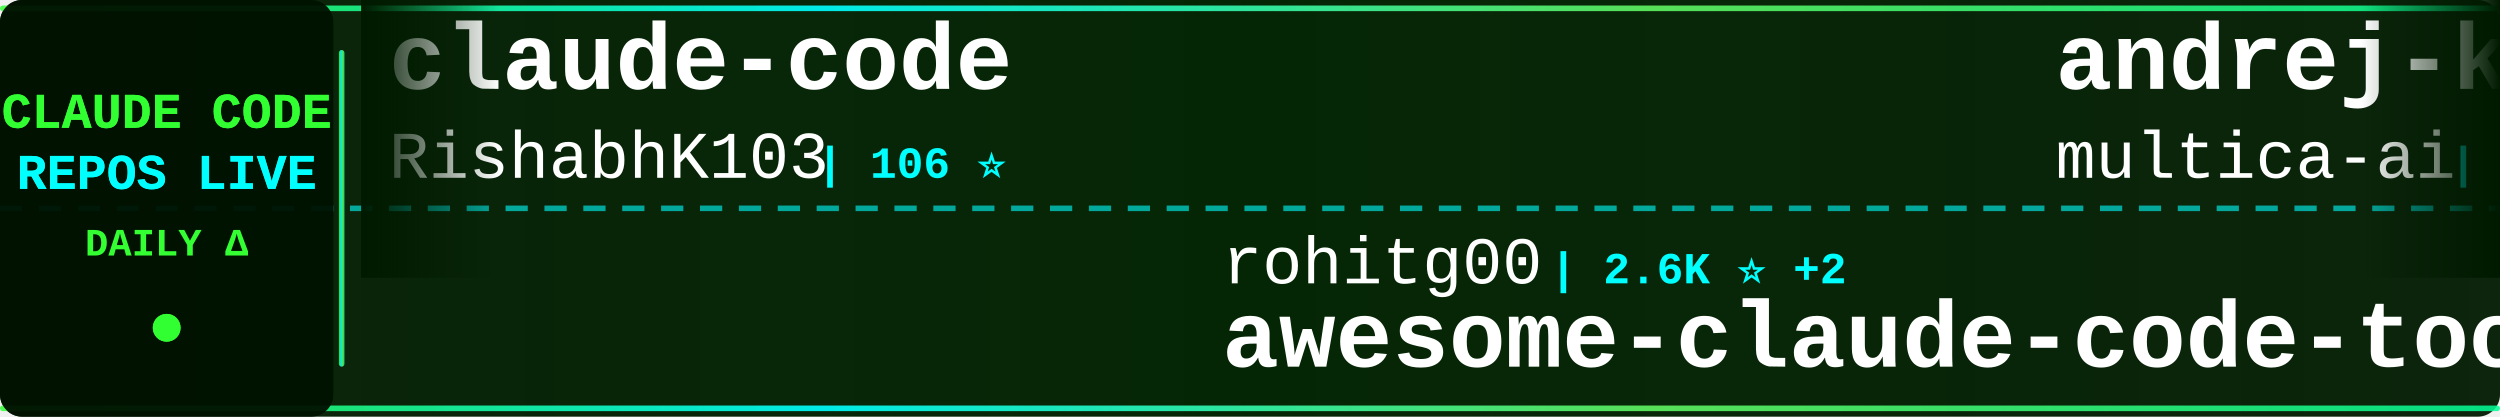
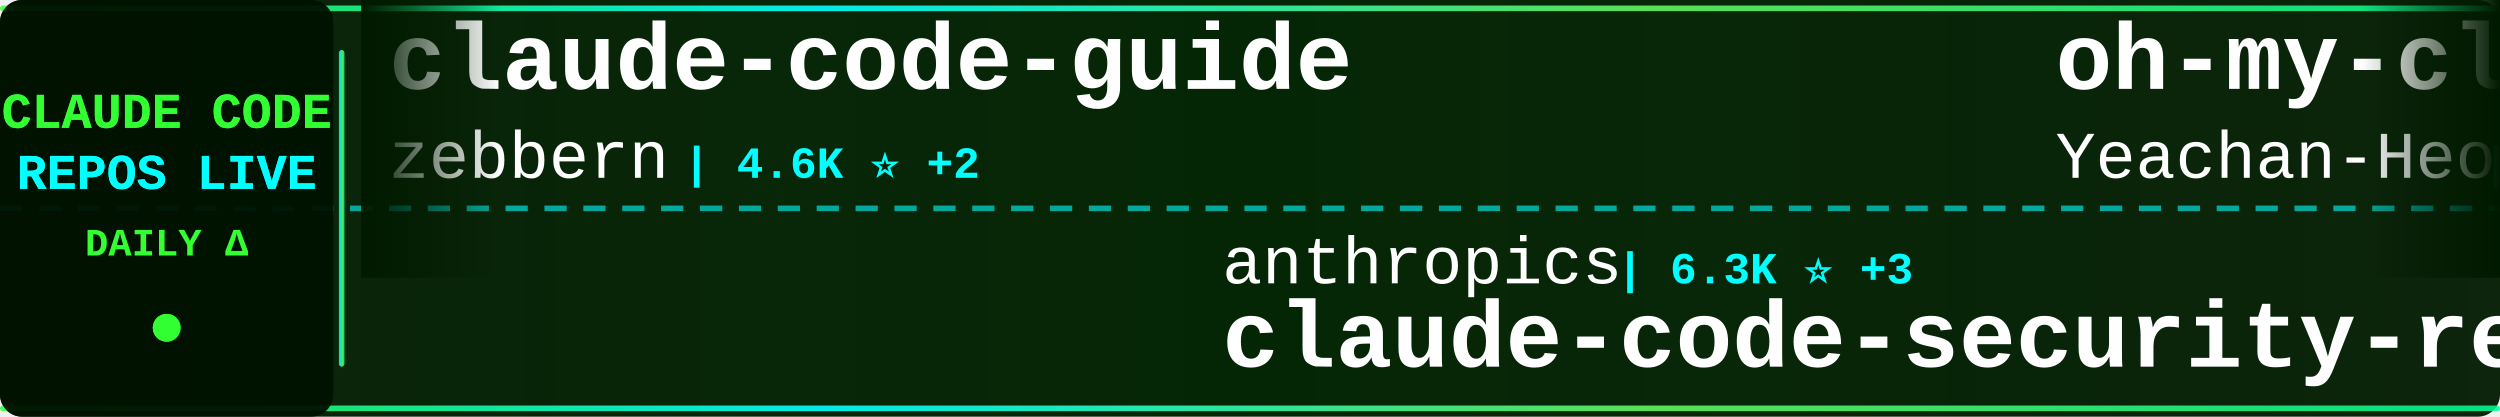
<svg xmlns="http://www.w3.org/2000/svg" width="900" height="150">
  <defs>
    <linearGradient id="tickerBg" x1="0%" y1="0%" x2="100%" y2="0%">
      <stop offset="0%" style="stop-color:#001a00;stop-opacity:0.95" />
      <stop offset="50%" style="stop-color:#002200;stop-opacity:0.98" />
      <stop offset="100%" style="stop-color:#001a00;stop-opacity:0.95" />
    </linearGradient>
    <linearGradient id="borderGrad" x1="0%" y1="0%" x2="100%" y2="0%">
      <stop offset="0%" style="stop-color:#33ff33;stop-opacity:0.85">
        <animate attributeName="stop-opacity" values="0.85;1;0.85" dur="2s" repeatCount="indefinite" />
      </stop>
      <stop offset="33%" style="stop-color:#00ffff;stop-opacity:0.9">
        <animate attributeName="stop-opacity" values="0.9;1;0.9" dur="2.2s" repeatCount="indefinite" />
      </stop>
      <stop offset="66%" style="stop-color:#66ff66;stop-opacity:0.85">
        <animate attributeName="stop-opacity" values="0.85;1;0.85" dur="1.8s" repeatCount="indefinite" />
      </stop>
      <stop offset="100%" style="stop-color:#00ff99;stop-opacity:0.85">
        <animate attributeName="stop-opacity" values="0.85;1;0.85" dur="2s" repeatCount="indefinite" />
      </stop>
    </linearGradient>
    <filter id="textGlow">
      <feGaussianBlur stdDeviation="0.1" result="coloredBlur" />
      <feMerge>
        <feMergeNode in="coloredBlur" />
        <feMergeNode in="SourceGraphic" />
      </feMerge>
    </filter>
    <filter id="metricGlow">
      <feGaussianBlur stdDeviation="0.2" result="coloredBlur" />
      <feMerge>
        <feMergeNode in="coloredBlur" />
        <feMergeNode in="SourceGraphic" />
      </feMerge>
    </filter>
    <linearGradient id="leftFade" x1="0%" y1="0%" x2="100%" y2="0%">
      <stop offset="0%" style="stop-color:#001a00;stop-opacity:1" />
      <stop offset="100%" style="stop-color:#001a00;stop-opacity:0" />
    </linearGradient>
    <linearGradient id="rightFade" x1="0%" y1="0%" x2="100%" y2="0%">
      <stop offset="0%" style="stop-color:#001a00;stop-opacity:0" />
      <stop offset="100%" style="stop-color:#001a00;stop-opacity:1" />
    </linearGradient>
  </defs>
  <rect width="900" height="150" fill="url(#tickerBg)" rx="8" />
  <rect x="0" y="2" width="900" height="2" fill="url(#borderGrad)" rx="1" />
  <rect x="0" y="146" width="900" height="2" fill="url(#borderGrad)" rx="1" />
  <line x1="0" y1="75" x2="900" y2="75" stroke="#00ffff" stroke-width="2" stroke-dasharray="8 6" opacity="0.6" />
  <rect x="0" y="0" width="120" height="150" fill="#001100" opacity="0.95" rx="8" />
  <text x="60" y="46" font-family="'Courier New', monospace" font-size="18" font-weight="bold" fill="#33ff33" text-anchor="middle" filter="url(#textGlow)">
    CLAUDE CODE
  </text>
  <text x="60" y="68" font-family="'Courier New', monospace" font-size="18" font-weight="bold" fill="#00ffff" text-anchor="middle" filter="url(#textGlow)">
    REPOS LIVE
  </text>
  <text x="60" y="92" font-family="'Courier New', monospace" font-size="14" font-weight="bold" fill="#33ff33" text-anchor="middle">
    DAILY Δ
  </text>
  <circle cx="60" cy="118" r="5" fill="#33ff33" filter="url(#metricGlow)">
    <animate attributeName="r" values="4;6;4" dur="1.5s" repeatCount="indefinite" />
    <animate attributeName="opacity" values="0.6;1;0.6" dur="1.5s" repeatCount="indefinite" />
  </circle>
  <rect x="122" y="18" width="2" height="114" fill="url(#borderGrad)" rx="1" />
  <clipPath id="tickerClip">
    <rect x="130" y="0" width="770" height="150" />
  </clipPath>
  <g clip-path="url(#tickerClip)">
    <g id="tickerItems">
      <animateTransform attributeName="transform" attributeType="XML" type="translate" from="0 0" to="-3000 0" dur="54s" repeatCount="indefinite" />
      <g transform="translate(0, 0)">
-         <text x="140" y="32" font-family="'Courier New', monospace" font-size="34" font-weight="bold" fill="#ffffff">claude-code</text>
-         <text x="140" y="64" font-family="'Courier New', monospace" font-size="24" font-weight="normal" fill="#ffffff" opacity="1.0">RishabhK103</text>
-         <text x="294" y="64" font-family="'Courier New', monospace" font-size="16" font-weight="bold" fill="#00ffff"> | 106 ⭐</text>
+         <text x="140" y="32" font-family="'Courier New', monospace" font-size="34" font-weight="bold" fill="#ffffff">claude-code-guide</text>
+         <text x="140" y="64" font-family="'Courier New', monospace" font-size="24" font-weight="normal" fill="#ffffff" opacity="1.0">zebbern</text>
+         <text x="246" y="64" font-family="'Courier New', monospace" font-size="16" font-weight="bold" fill="#00ffff"> | 4.6K ⭐ +2</text>
      </g>
      <g transform="translate(300, 0)">
-         <text x="140" y="102" font-family="'Courier New', monospace" font-size="24" font-weight="normal" fill="#ffffff" opacity="1.0">rohitg00</text>
-         <text x="258" y="102" font-family="'Courier New', monospace" font-size="16" font-weight="bold" fill="#00ffff"> | 2.6K ⭐ +2</text>
-         <text x="140" y="132" font-family="'Courier New', monospace" font-size="34" font-weight="bold" fill="#ffffff">awesome-claude-code-tool...</text>
+         <text x="140" y="102" font-family="'Courier New', monospace" font-size="24" font-weight="normal" fill="#ffffff" opacity="1.0">anthropics</text>
+         <text x="282" y="102" font-family="'Courier New', monospace" font-size="16" font-weight="bold" fill="#00ffff"> | 6.3K ⭐ +3</text>
+         <text x="140" y="132" font-family="'Courier New', monospace" font-size="34" font-weight="bold" fill="#ffffff">claude-code-security-rev...</text>
      </g>
      <g transform="translate(600, 0)">
-         <text x="140" y="32" font-family="'Courier New', monospace" font-size="34" font-weight="bold" fill="#ffffff">andrej-karpathy-skills</text>
-         <text x="140" y="64" font-family="'Courier New', monospace" font-size="24" font-weight="normal" fill="#ffffff" opacity="1.0">multica-ai</text>
-         <text x="282" y="64" font-family="'Courier New', monospace" font-size="16" font-weight="bold" fill="#00ffff"> | 214.7K ⭐ +18</text>
+         <text x="140" y="32" font-family="'Courier New', monospace" font-size="34" font-weight="bold" fill="#ffffff">oh-my-claudecode</text>
+         <text x="140" y="64" font-family="'Courier New', monospace" font-size="24" font-weight="normal" fill="#ffffff" opacity="1.0">Yeachan-Heo</text>
+         <text x="294" y="64" font-family="'Courier New', monospace" font-size="16" font-weight="bold" fill="#00ffff"> | 39.3K ⭐ +4</text>
      </g>
      <g transform="translate(900, 0)">
-         <text x="140" y="102" font-family="'Courier New', monospace" font-size="24" font-weight="normal" fill="#ffffff" opacity="1.0">anthropics</text>
-         <text x="282" y="102" font-family="'Courier New', monospace" font-size="16" font-weight="bold" fill="#00ffff"> | 988 ⭐</text>
-         <text x="140" y="132" font-family="'Courier New', monospace" font-size="34" font-weight="bold" fill="#ffffff">claude-code-base-action</text>
+         <text x="140" y="102" font-family="'Courier New', monospace" font-size="24" font-weight="normal" fill="#ffffff" opacity="1.0">jarmuine</text>
+         <text x="258" y="102" font-family="'Courier New', monospace" font-size="16" font-weight="bold" fill="#00ffff"> | 2.3K ⭐</text>
+         <text x="140" y="132" font-family="'Courier New', monospace" font-size="34" font-weight="bold" fill="#ffffff">claude-code</text>
      </g>
      <g transform="translate(1200, 0)">
-         <text x="140" y="32" font-family="'Courier New', monospace" font-size="34" font-weight="bold" fill="#ffffff">claude-code-from-source</text>
-         <text x="140" y="64" font-family="'Courier New', monospace" font-size="24" font-weight="normal" fill="#ffffff" opacity="1.0">alejandrobalderas</text>
-         <text x="366" y="64" font-family="'Courier New', monospace" font-size="16" font-weight="bold" fill="#00ffff"> | 2.9K ⭐ +4</text>
+         <text x="140" y="32" font-family="'Courier New', monospace" font-size="34" font-weight="bold" fill="#ffffff">claude-code-my-workflow</text>
+         <text x="140" y="64" font-family="'Courier New', monospace" font-size="24" font-weight="normal" fill="#ffffff" opacity="1.0">pedrohcgs</text>
+         <text x="270" y="64" font-family="'Courier New', monospace" font-size="16" font-weight="bold" fill="#00ffff"> | 1.6K ⭐</text>
      </g>
      <g transform="translate(1500, 0)">
-         <text x="140" y="102" font-family="'Courier New', monospace" font-size="24" font-weight="normal" fill="#ffffff" opacity="1.0">digitalsamba</text>
-         <text x="306" y="102" font-family="'Courier New', monospace" font-size="16" font-weight="bold" fill="#00ffff"> | 2.1K ⭐ +1</text>
-         <text x="140" y="132" font-family="'Courier New', monospace" font-size="34" font-weight="bold" fill="#ffffff">claude-code-video-toolki...</text>
+         <text x="140" y="102" font-family="'Courier New', monospace" font-size="24" font-weight="normal" fill="#ffffff" opacity="1.0">Donchitos</text>
+         <text x="270" y="102" font-family="'Courier New', monospace" font-size="16" font-weight="bold" fill="#00ffff"> | 25.4K ⭐ +5</text>
+         <text x="140" y="132" font-family="'Courier New', monospace" font-size="34" font-weight="bold" fill="#ffffff">Claude-Code-Game-Studios</text>
      </g>
      <g transform="translate(1800, 0)">
-         <text x="140" y="32" font-family="'Courier New', monospace" font-size="34" font-weight="bold" fill="#ffffff">claude-code-source</text>
-         <text x="140" y="64" font-family="'Courier New', monospace" font-size="24" font-weight="normal" fill="#ffffff" opacity="1.0">hangsman</text>
-         <text x="258" y="64" font-family="'Courier New', monospace" font-size="16" font-weight="bold" fill="#00ffff"> | 795 ⭐</text>
+         <text x="140" y="32" font-family="'Courier New', monospace" font-size="34" font-weight="bold" fill="#ffffff">claude-code-proxy</text>
+         <text x="140" y="64" font-family="'Courier New', monospace" font-size="24" font-weight="normal" fill="#ffffff" opacity="1.0">fuergaosi233</text>
+         <text x="306" y="64" font-family="'Courier New', monospace" font-size="16" font-weight="bold" fill="#00ffff"> | 2.8K ⭐</text>
      </g>
      <g transform="translate(2100, 0)">
-         <text x="140" y="102" font-family="'Courier New', monospace" font-size="24" font-weight="normal" fill="#ffffff" opacity="1.0">centminmod</text>
-         <text x="282" y="102" font-family="'Courier New', monospace" font-size="16" font-weight="bold" fill="#00ffff"> | 2.6K ⭐ +1</text>
-         <text x="140" y="132" font-family="'Courier New', monospace" font-size="34" font-weight="bold" fill="#ffffff">my-claude-code-setup</text>
+         <text x="140" y="102" font-family="'Courier New', monospace" font-size="24" font-weight="normal" fill="#ffffff" opacity="1.0">huangjia2019</text>
+         <text x="306" y="102" font-family="'Courier New', monospace" font-size="16" font-weight="bold" fill="#00ffff"> | 1.1K ⭐</text>
+         <text x="140" y="132" font-family="'Courier New', monospace" font-size="34" font-weight="bold" fill="#ffffff">claude-code-engineering</text>
      </g>
      <g transform="translate(2400, 0)">
-         <text x="140" y="32" font-family="'Courier New', monospace" font-size="34" font-weight="bold" fill="#ffffff">claude-code</text>
-         <text x="140" y="64" font-family="'Courier New', monospace" font-size="24" font-weight="normal" fill="#ffffff" opacity="1.0">Tinkeringg-Lab</text>
-         <text x="330" y="64" font-family="'Courier New', monospace" font-size="16" font-weight="bold" fill="#00ffff"> | 214 ⭐</text>
+         <text x="140" y="32" font-family="'Courier New', monospace" font-size="34" font-weight="bold" fill="#ffffff">skills</text>
+         <text x="140" y="64" font-family="'Courier New', monospace" font-size="24" font-weight="normal" fill="#ffffff" opacity="1.0">anthropics</text>
+         <text x="282" y="64" font-family="'Courier New', monospace" font-size="16" font-weight="bold" fill="#00ffff"> | 177.7K ⭐ +77</text>
      </g>
      <g transform="translate(2700, 0)">
-         <text x="140" y="102" font-family="'Courier New', monospace" font-size="24" font-weight="normal" fill="#ffffff" opacity="1.0">ccplugins</text>
-         <text x="270" y="102" font-family="'Courier New', monospace" font-size="16" font-weight="bold" fill="#00ffff"> | 952 ⭐ +1</text>
-         <text x="140" y="132" font-family="'Courier New', monospace" font-size="34" font-weight="bold" fill="#ffffff">awesome-claude-code-plug...</text>
+         <text x="140" y="102" font-family="'Courier New', monospace" font-size="24" font-weight="normal" fill="#ffffff" opacity="1.0">musistudio</text>
+         <text x="282" y="102" font-family="'Courier New', monospace" font-size="16" font-weight="bold" fill="#00ffff"> | 37.4K ⭐ +9</text>
+         <text x="140" y="132" font-family="'Courier New', monospace" font-size="34" font-weight="bold" fill="#ffffff">claude-code-router</text>
      </g>
      <g transform="translate(3000, 0)">
-         <text x="140" y="32" font-family="'Courier New', monospace" font-size="34" font-weight="bold" fill="#ffffff">claude-code</text>
-         <text x="140" y="64" font-family="'Courier New', monospace" font-size="24" font-weight="normal" fill="#ffffff" opacity="1.0">RishabhK103</text>
-         <text x="294" y="64" font-family="'Courier New', monospace" font-size="16" font-weight="bold" fill="#00ffff"> | 106 ⭐</text>
+         <text x="140" y="32" font-family="'Courier New', monospace" font-size="34" font-weight="bold" fill="#ffffff">claude-code-guide</text>
+         <text x="140" y="64" font-family="'Courier New', monospace" font-size="24" font-weight="normal" fill="#ffffff" opacity="1.0">zebbern</text>
+         <text x="246" y="64" font-family="'Courier New', monospace" font-size="16" font-weight="bold" fill="#00ffff"> | 4.6K ⭐ +2</text>
      </g>
      <g transform="translate(3300, 0)">
-         <text x="140" y="102" font-family="'Courier New', monospace" font-size="24" font-weight="normal" fill="#ffffff" opacity="1.0">rohitg00</text>
-         <text x="258" y="102" font-family="'Courier New', monospace" font-size="16" font-weight="bold" fill="#00ffff"> | 2.6K ⭐ +2</text>
-         <text x="140" y="132" font-family="'Courier New', monospace" font-size="34" font-weight="bold" fill="#ffffff">awesome-claude-code-tool...</text>
+         <text x="140" y="102" font-family="'Courier New', monospace" font-size="24" font-weight="normal" fill="#ffffff" opacity="1.0">anthropics</text>
+         <text x="282" y="102" font-family="'Courier New', monospace" font-size="16" font-weight="bold" fill="#00ffff"> | 6.3K ⭐ +3</text>
+         <text x="140" y="132" font-family="'Courier New', monospace" font-size="34" font-weight="bold" fill="#ffffff">claude-code-security-rev...</text>
      </g>
      <g transform="translate(3600, 0)">
-         <text x="140" y="32" font-family="'Courier New', monospace" font-size="34" font-weight="bold" fill="#ffffff">andrej-karpathy-skills</text>
-         <text x="140" y="64" font-family="'Courier New', monospace" font-size="24" font-weight="normal" fill="#ffffff" opacity="1.0">multica-ai</text>
-         <text x="282" y="64" font-family="'Courier New', monospace" font-size="16" font-weight="bold" fill="#00ffff"> | 214.7K ⭐ +18</text>
+         <text x="140" y="32" font-family="'Courier New', monospace" font-size="34" font-weight="bold" fill="#ffffff">oh-my-claudecode</text>
+         <text x="140" y="64" font-family="'Courier New', monospace" font-size="24" font-weight="normal" fill="#ffffff" opacity="1.0">Yeachan-Heo</text>
+         <text x="294" y="64" font-family="'Courier New', monospace" font-size="16" font-weight="bold" fill="#00ffff"> | 39.3K ⭐ +4</text>
      </g>
      <g transform="translate(3900, 0)">
-         <text x="140" y="102" font-family="'Courier New', monospace" font-size="24" font-weight="normal" fill="#ffffff" opacity="1.0">anthropics</text>
-         <text x="282" y="102" font-family="'Courier New', monospace" font-size="16" font-weight="bold" fill="#00ffff"> | 988 ⭐</text>
-         <text x="140" y="132" font-family="'Courier New', monospace" font-size="34" font-weight="bold" fill="#ffffff">claude-code-base-action</text>
+         <text x="140" y="102" font-family="'Courier New', monospace" font-size="24" font-weight="normal" fill="#ffffff" opacity="1.0">jarmuine</text>
+         <text x="258" y="102" font-family="'Courier New', monospace" font-size="16" font-weight="bold" fill="#00ffff"> | 2.3K ⭐</text>
+         <text x="140" y="132" font-family="'Courier New', monospace" font-size="34" font-weight="bold" fill="#ffffff">claude-code</text>
      </g>
    </g>
  </g>
  <rect x="130" y="0" width="50" height="100" fill="url(#leftFade)" />
  <rect x="850" y="0" width="50" height="100" fill="url(#rightFade)" />
</svg>
